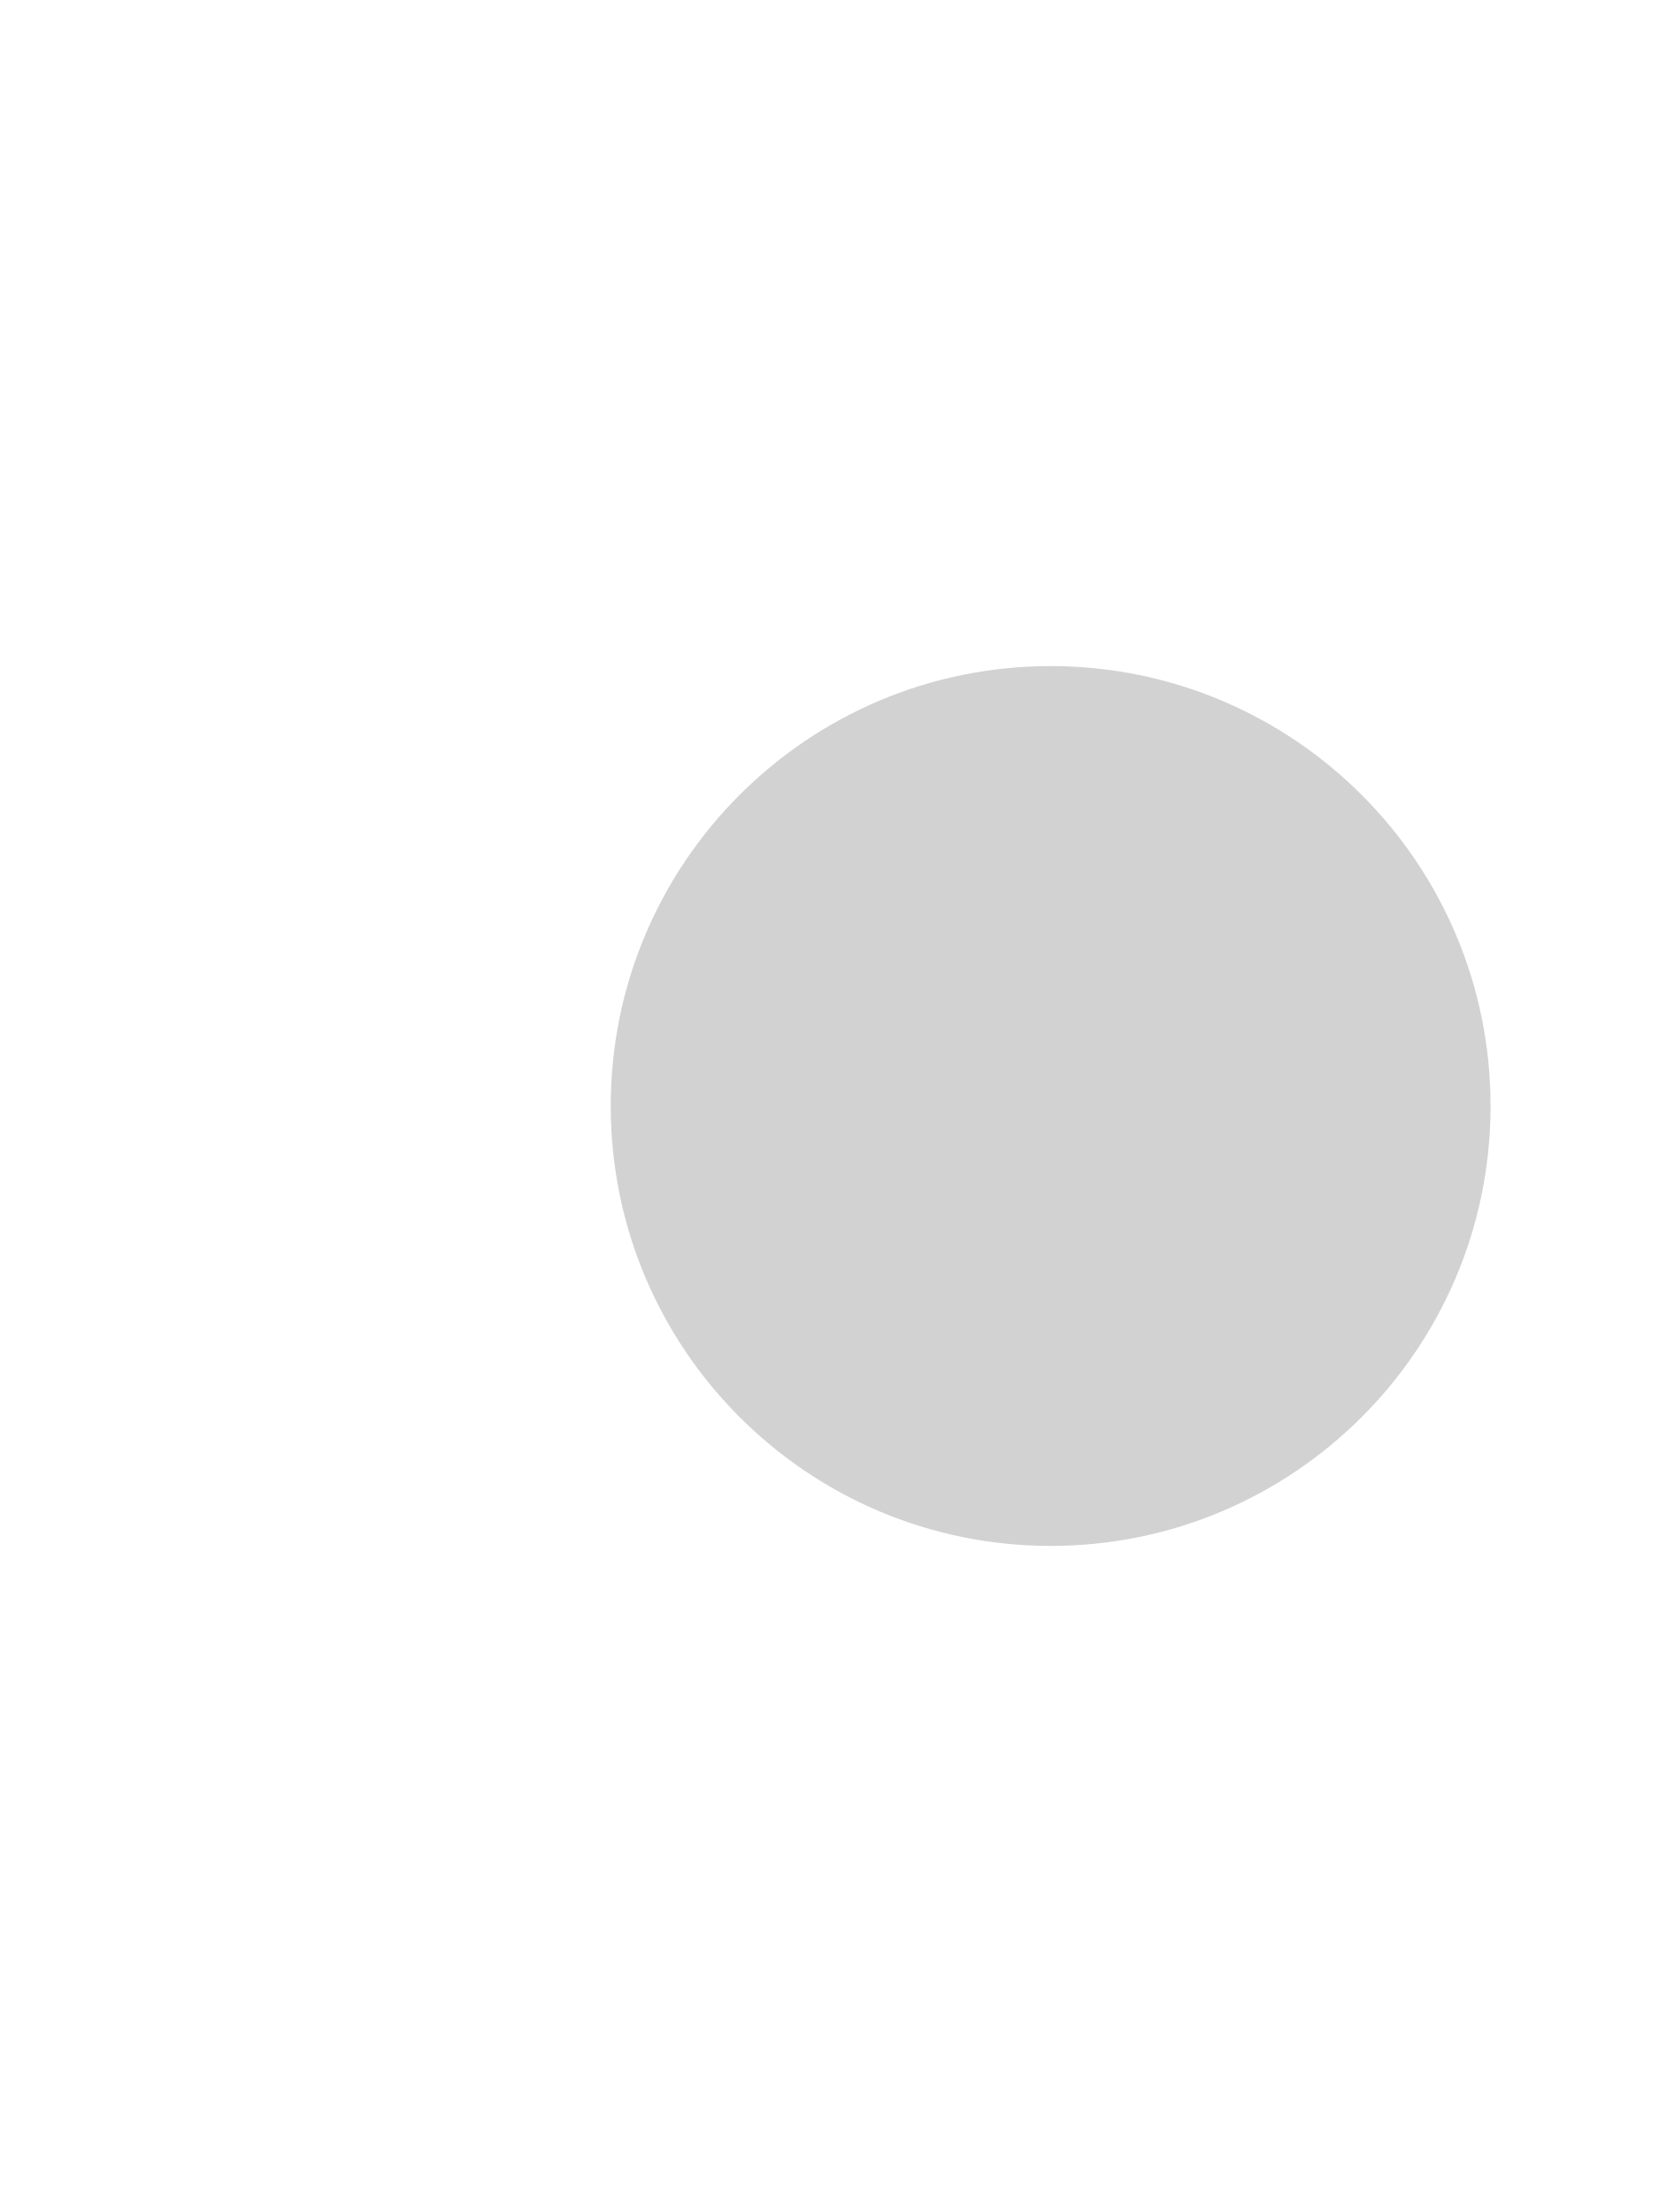
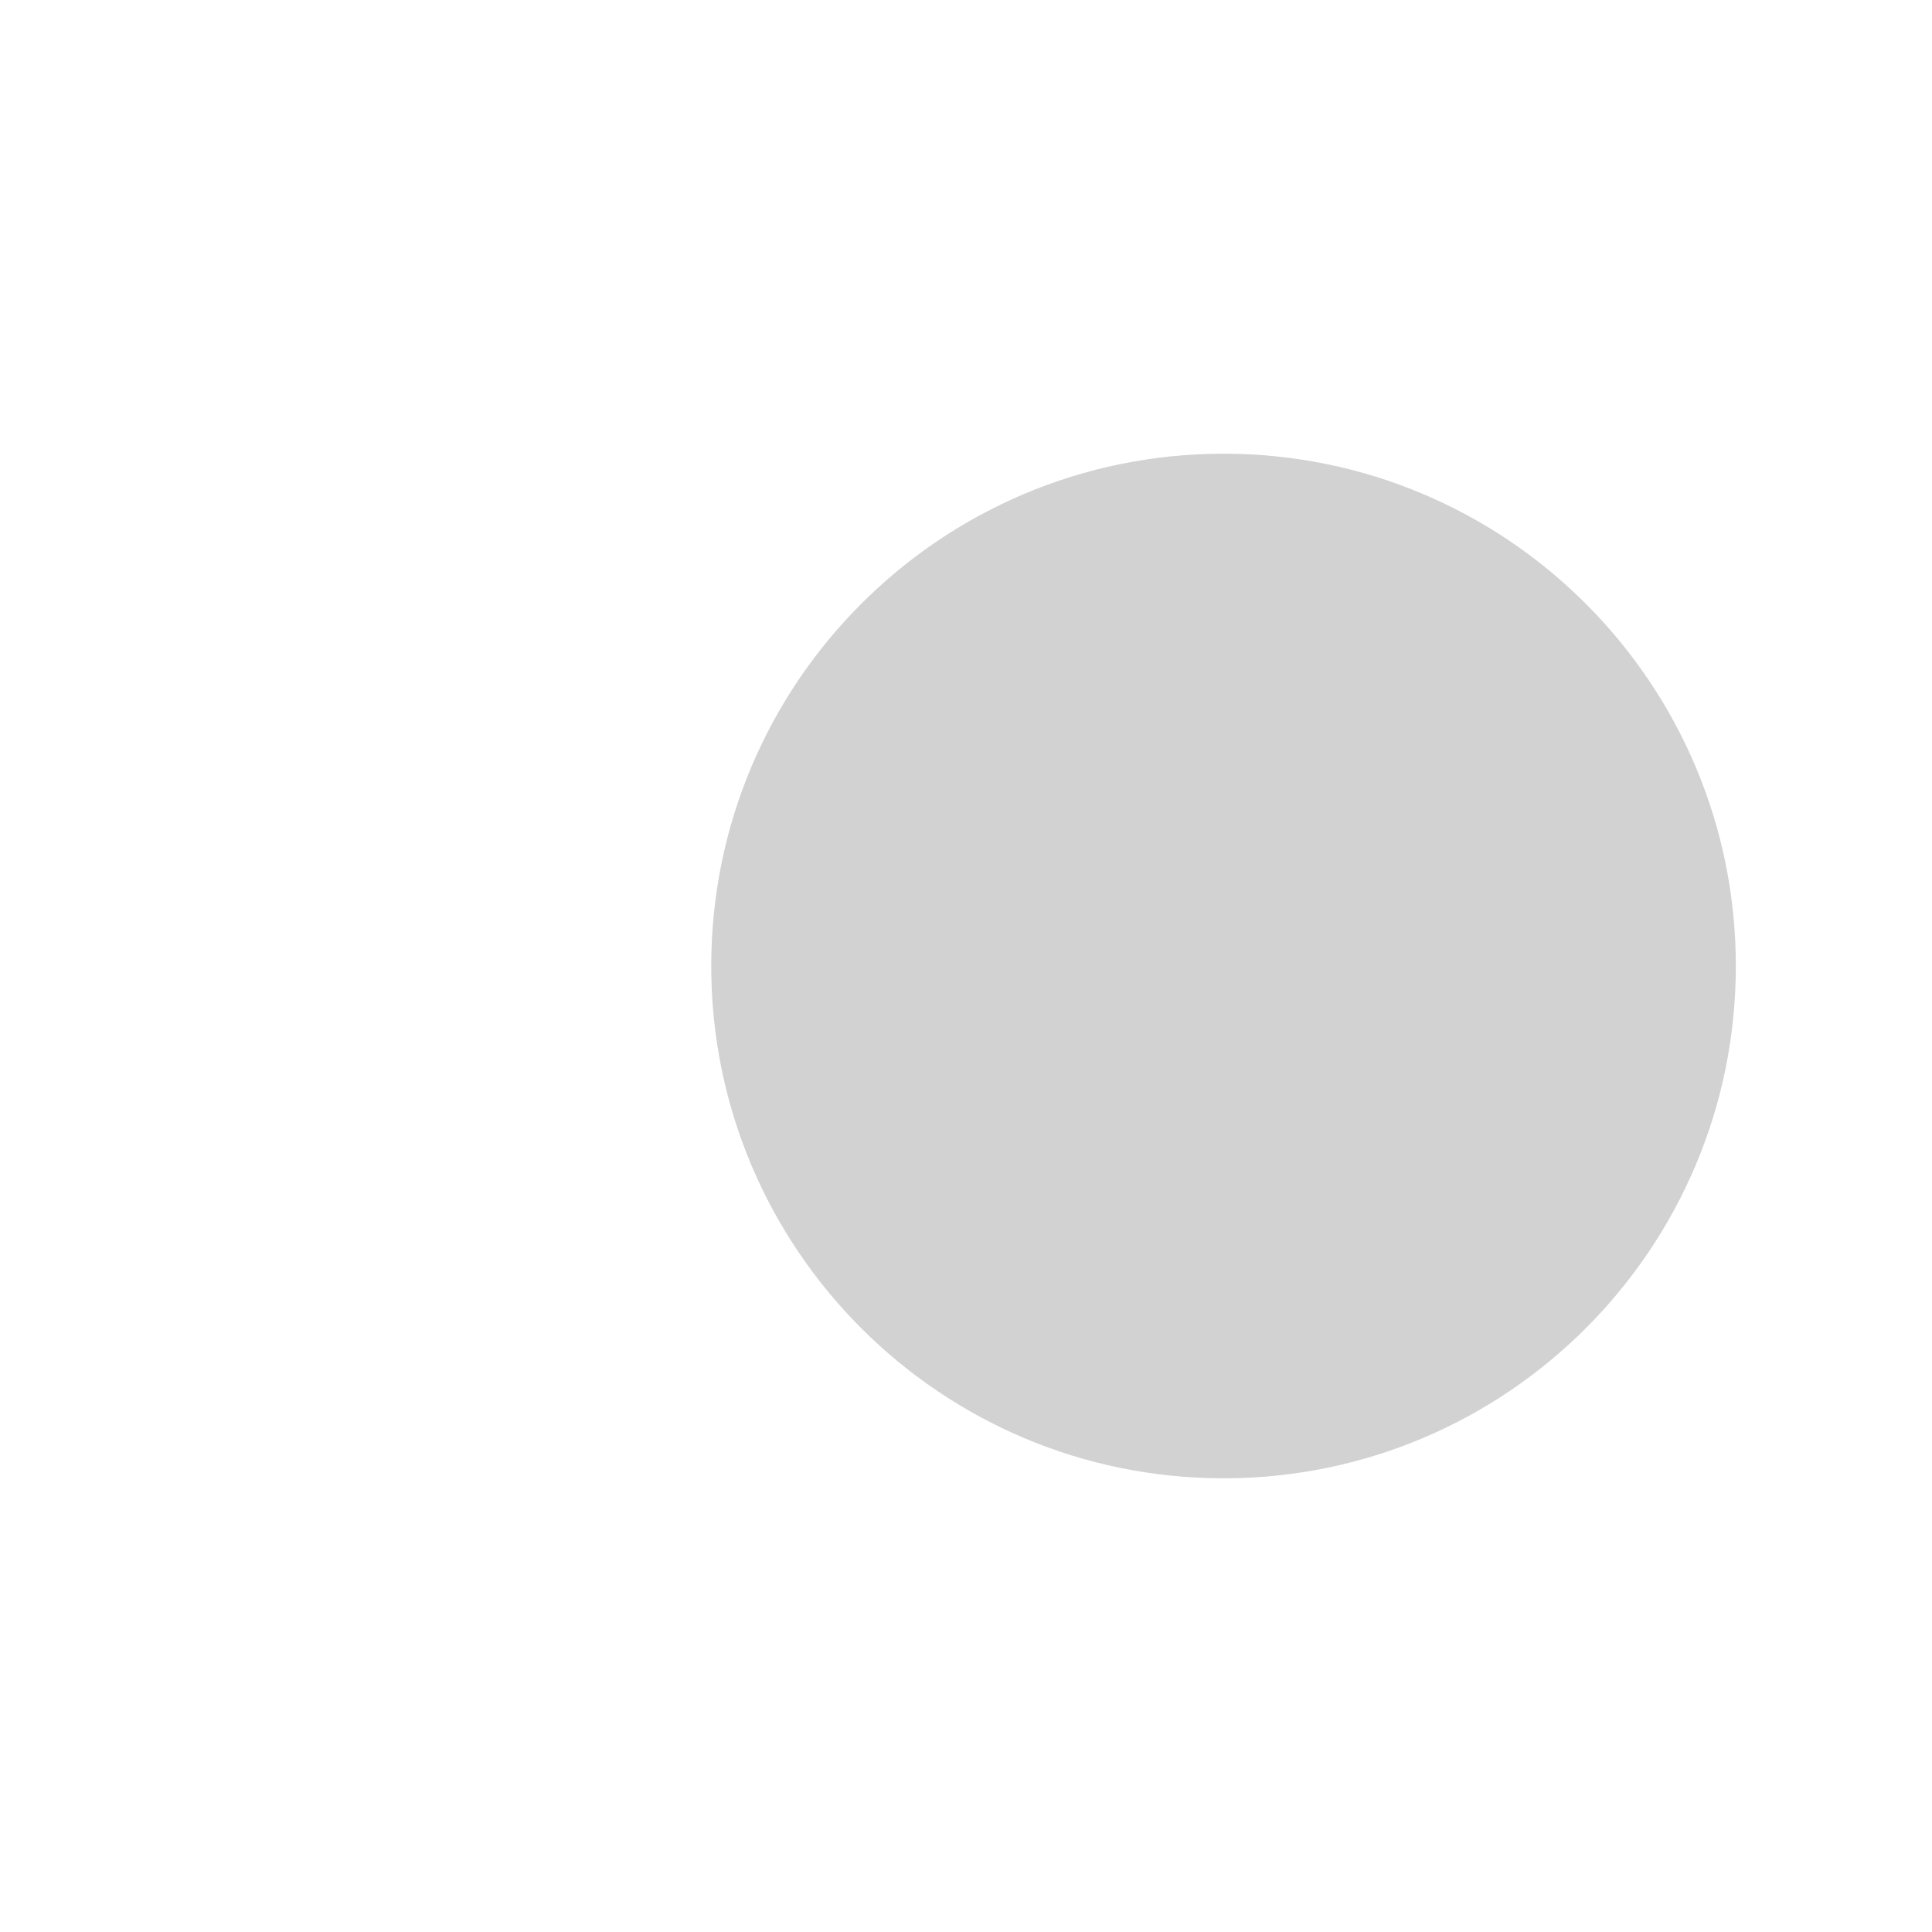
- <svg xmlns="http://www.w3.org/2000/svg" version="1.1" width="100%" height="100%" viewBox="0 0 15 20" id="svg2">
+ <svg xmlns="http://www.w3.org/2000/svg" version="1.1" width="100%" height="100%" viewBox="0 0 15 15" id="svg2">
  <defs id="defs8" />
-   <path d="m 13.477,10 a 3.977,3.977 0 1 1 -7.955,0 3.977,3.977 0 1 1 7.955,0 z" id="path2987" style="color:#000000;fill:#d2d2d2;fill-opacity:1;fill-rule:nonzero;stroke:none;stroke-width:0.497;marker:none;visibility:visible;display:inline;overflow:visible;enable-background:accumulate" />
+   <path d="m 13.477,7.5 a 3.977,3.977 0 1 1 -7.955,0 3.977,3.977 0 1 1 7.955,0 z" id="path2987" style="color:#000000;fill:#d2d2d2;fill-opacity:1;fill-rule:nonzero;stroke:none;stroke-width:0.497;marker:none;visibility:visible;display:inline;overflow:visible;enable-background:accumulate" />
</svg>
